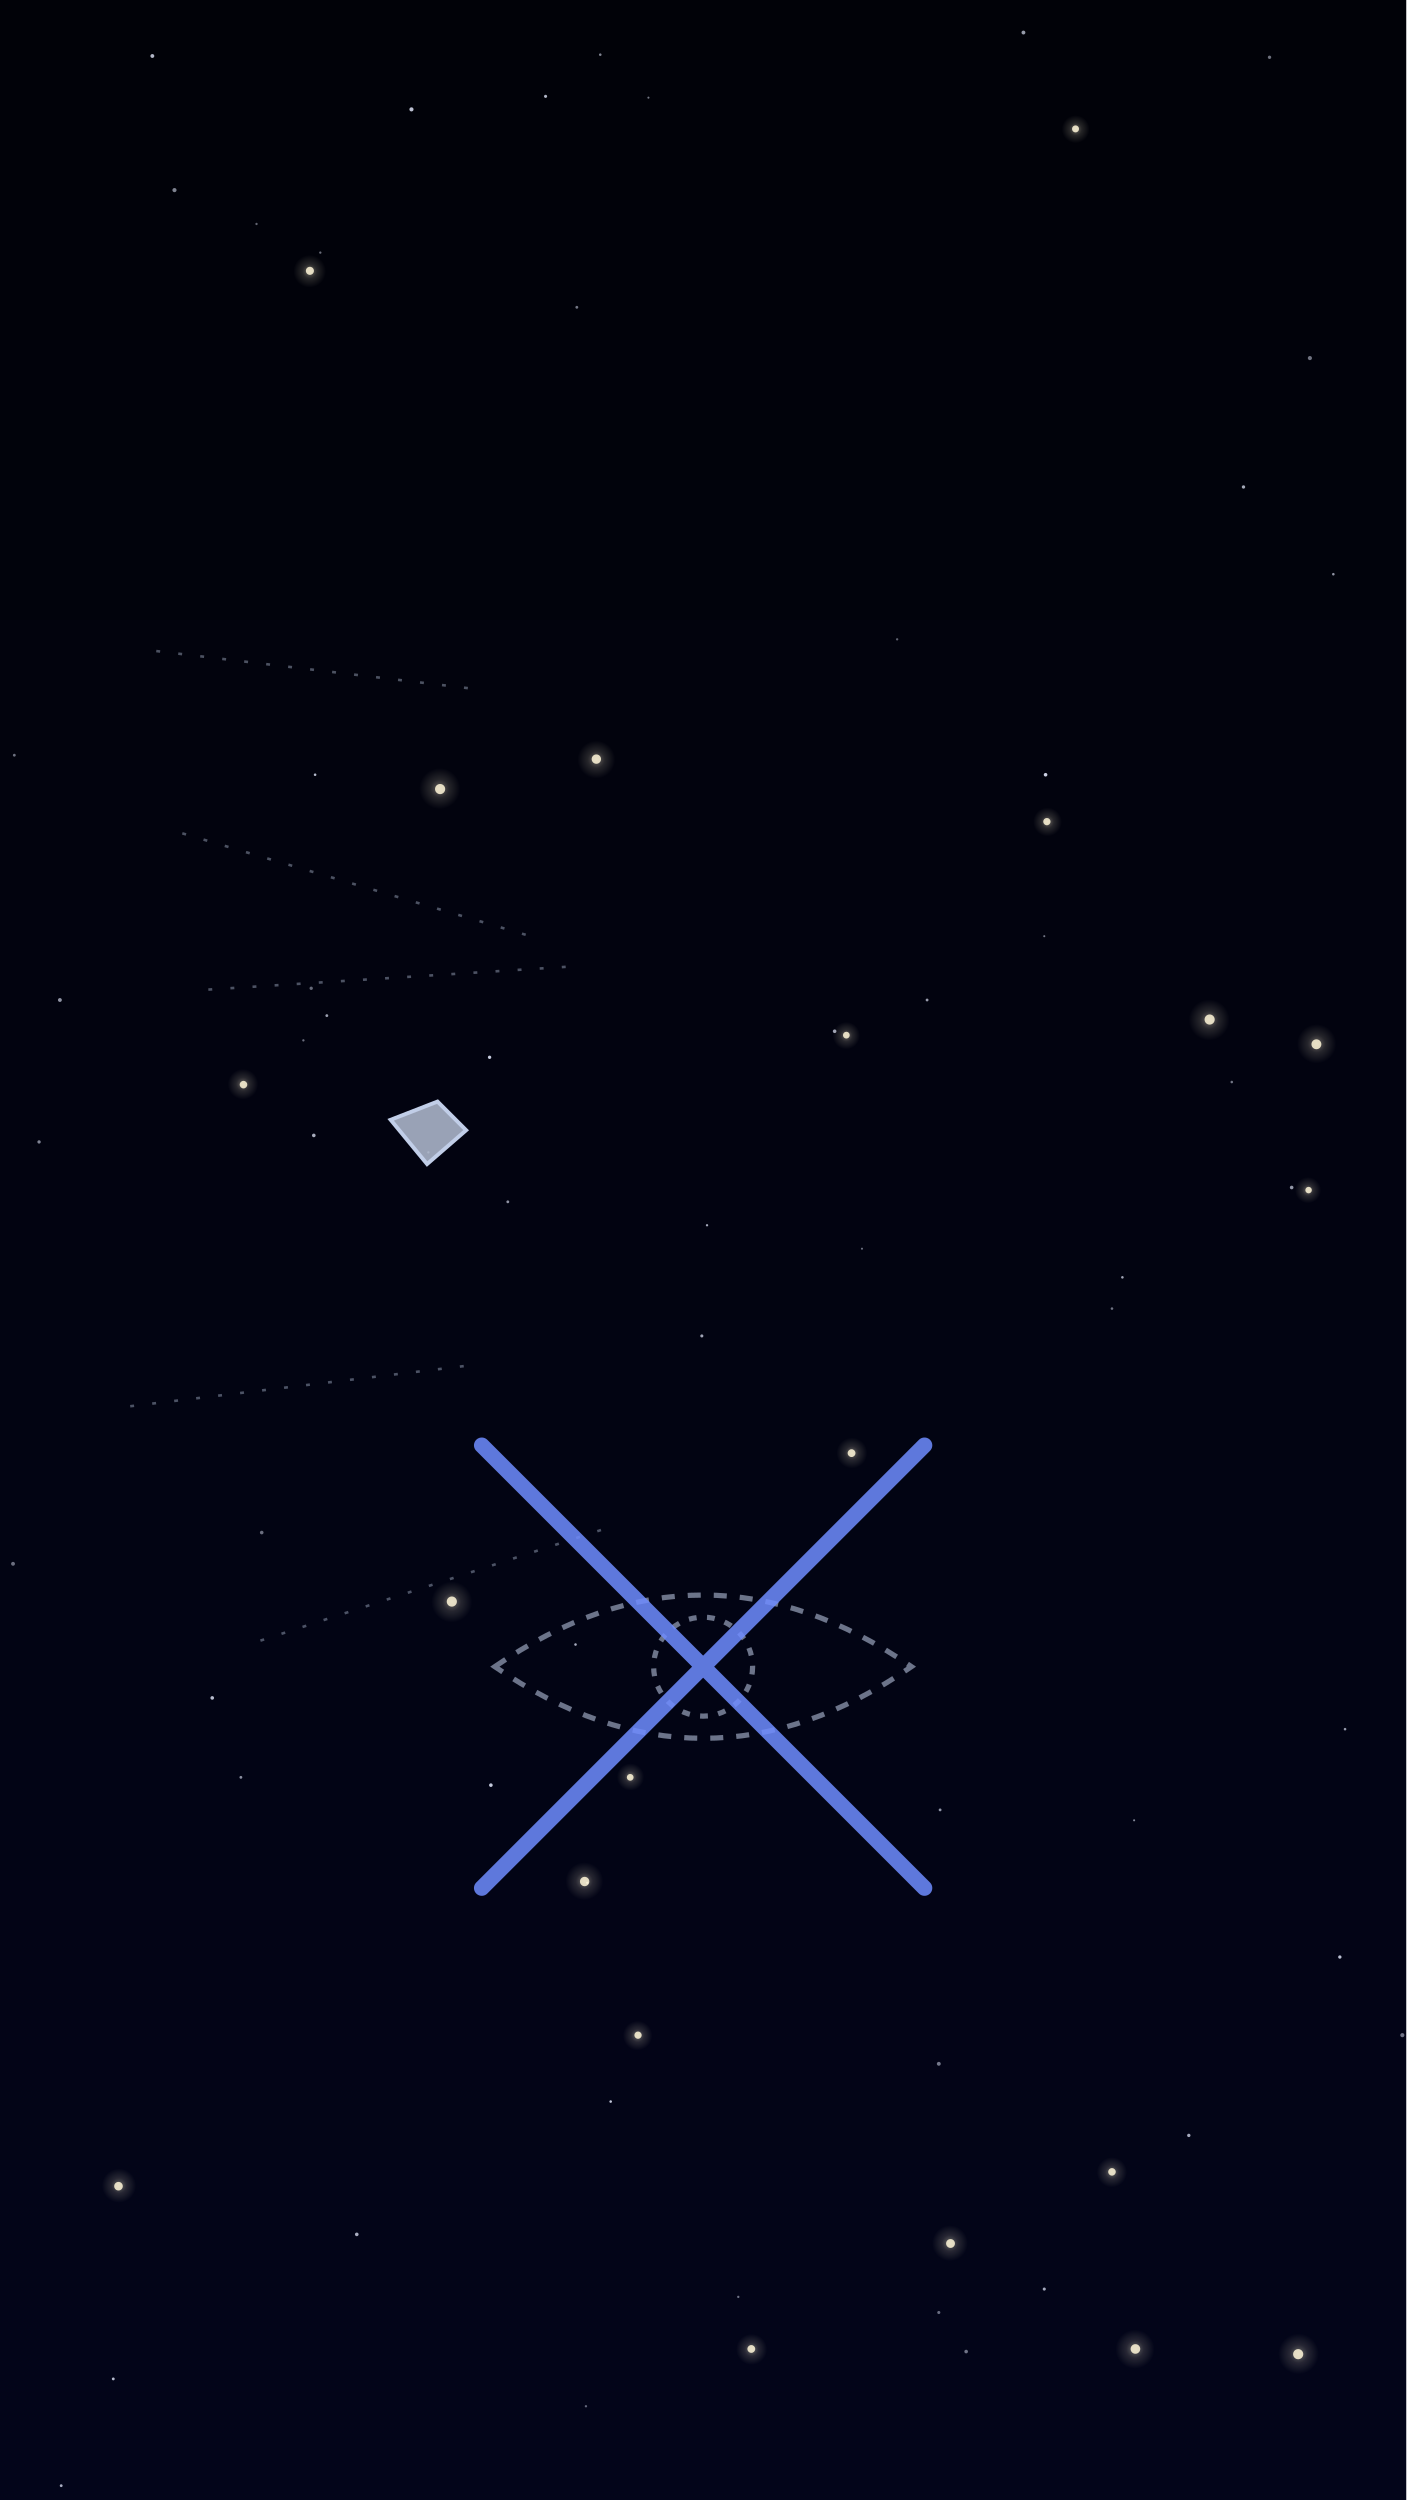
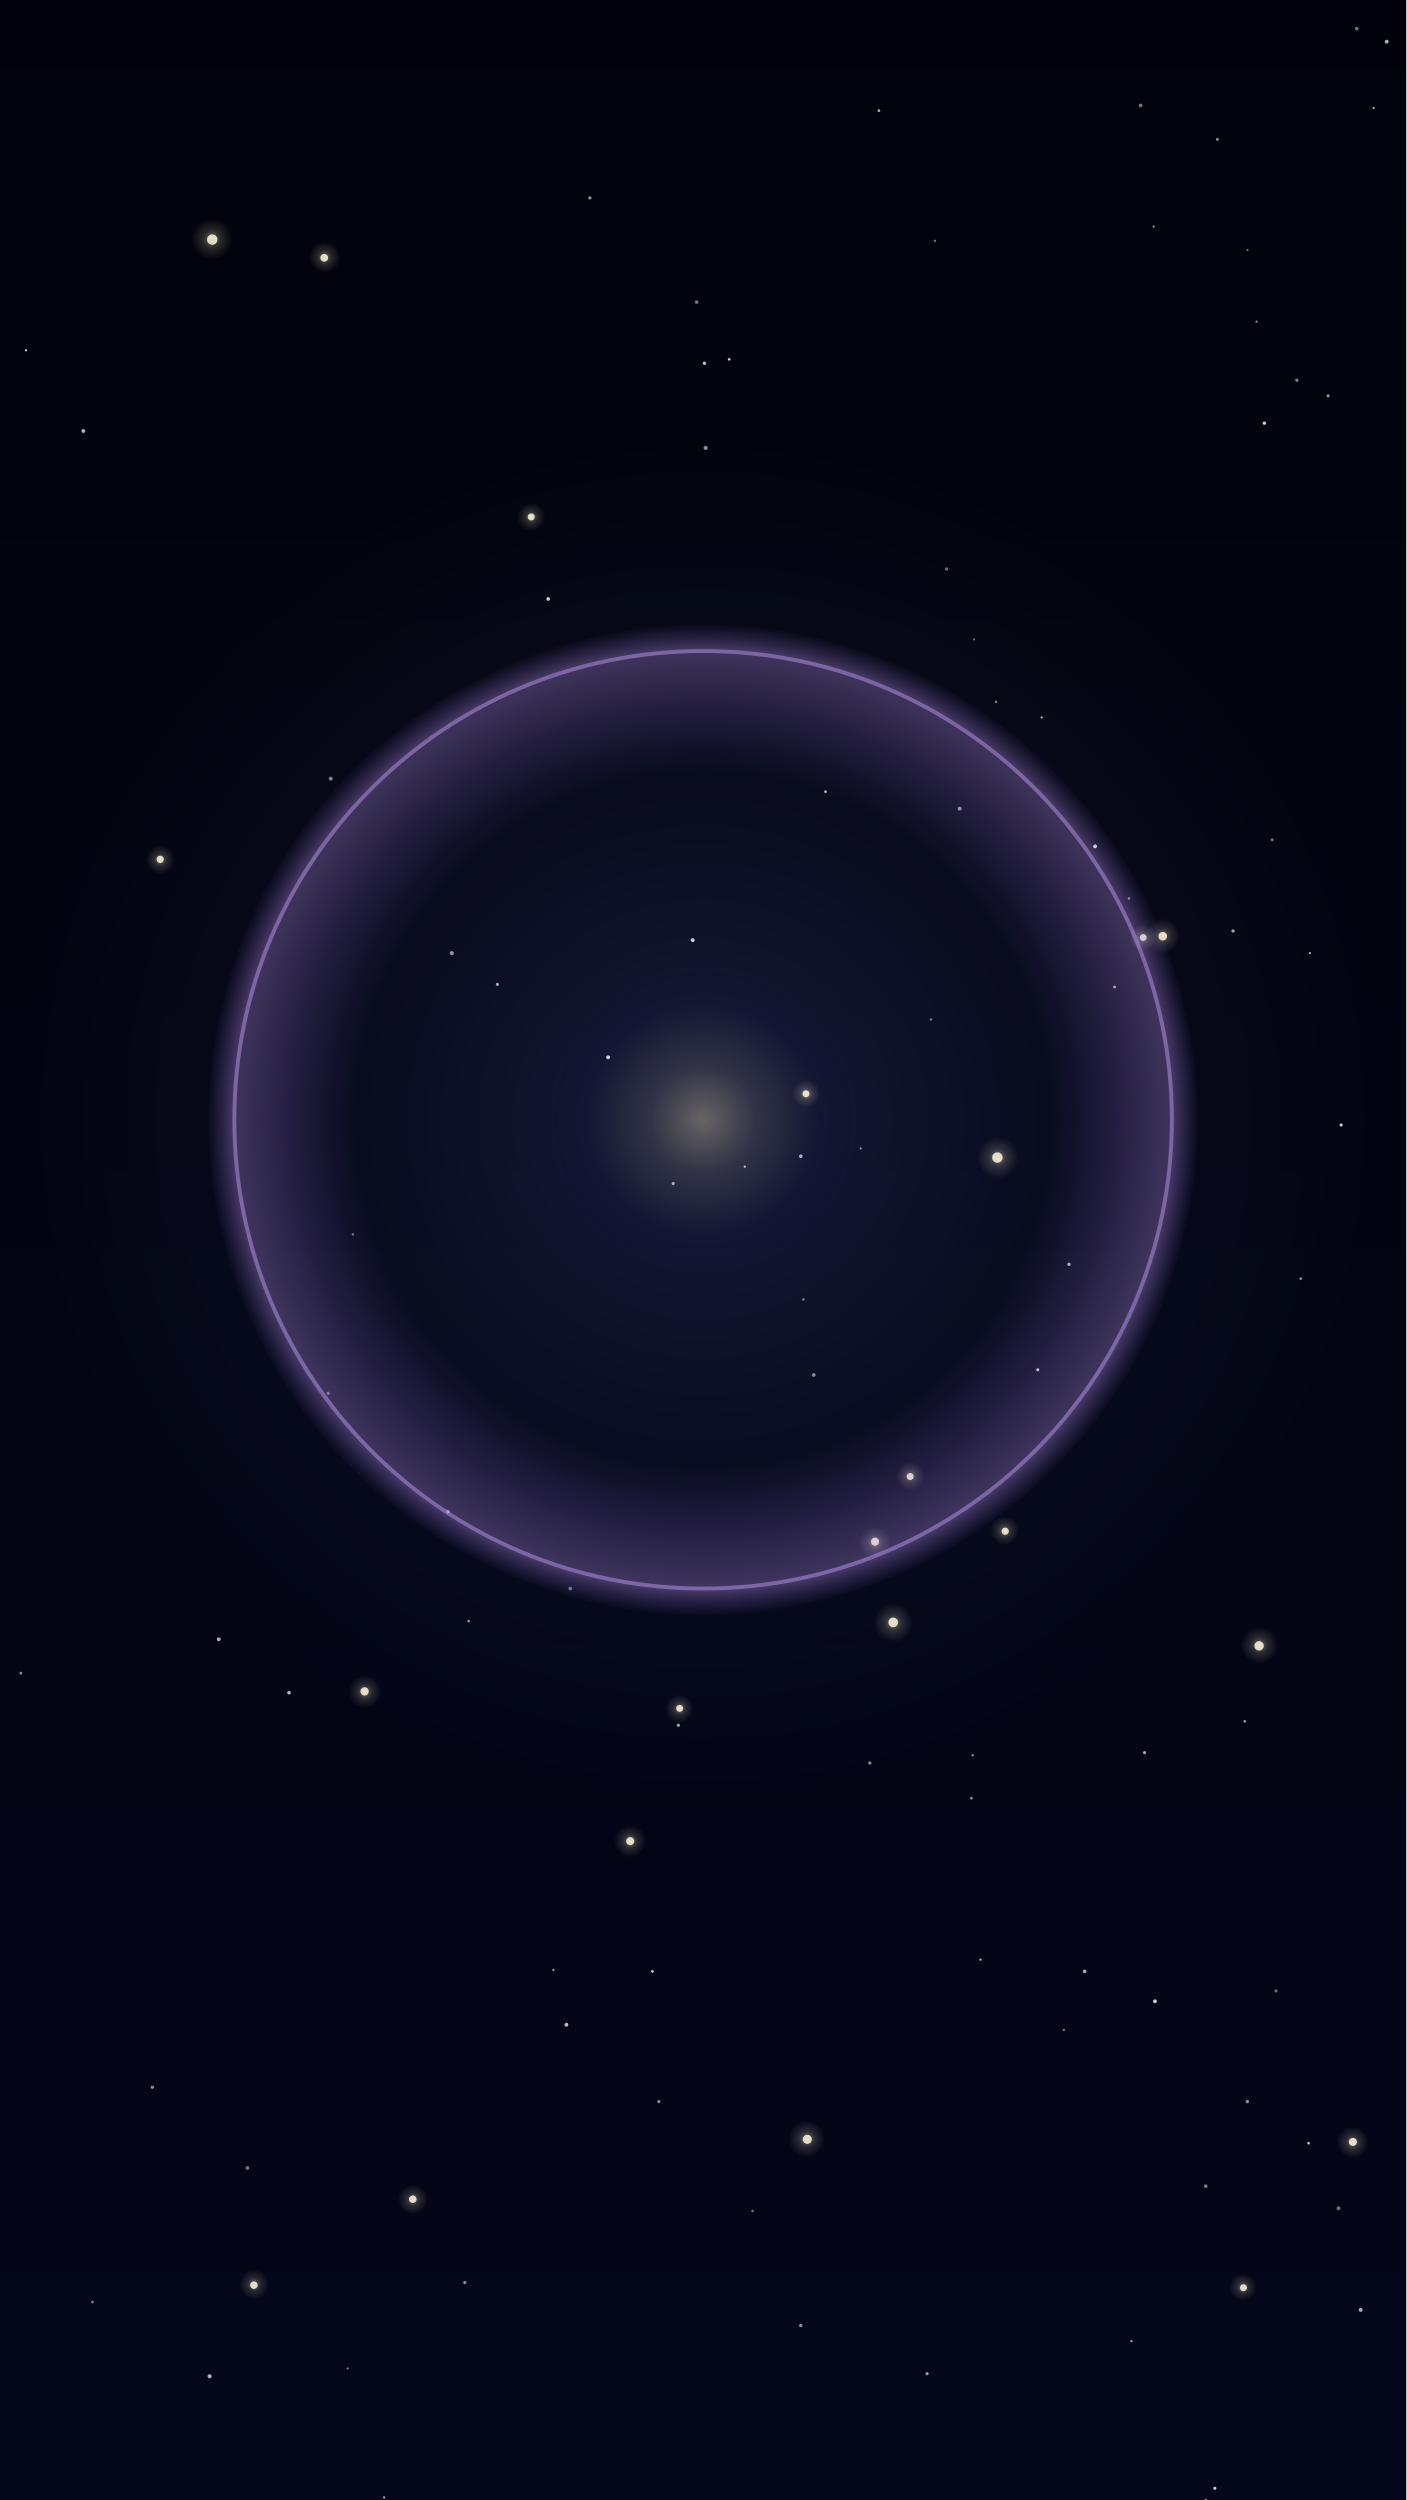
<svg xmlns="http://www.w3.org/2000/svg" viewBox="0 0 1080 1920" width="1080" height="1920">
  <defs>
    <linearGradient id="lg-1" x1="0" y1="0" x2="0" y2="1">
-       <stop offset="0" stop-color="#010208" stop-opacity="1" />
-       <stop offset="1" stop-color="#03051a" stop-opacity="1" />
+       <stop offset="0" stop-color="#02030a" stop-opacity="1" />
+       <stop offset="1" stop-color="#04061a" stop-opacity="1" />
    </linearGradient>
    <radialGradient id="rg-2" cx="0.5" cy="0.5" r="0.5">
-       <stop offset="0" stop-color="#fff6d8" stop-opacity="0.4" />
-       <stop offset="0.45" stop-color="#fff6d8" stop-opacity="0.14" />
-       <stop offset="1" stop-color="#fff6d8" stop-opacity="0" />
+       <stop offset="0" stop-color="#6f8cff" stop-opacity="0.18" />
+       <stop offset="0.45" stop-color="#6f8cff" stop-opacity="0.063" />
+       <stop offset="1" stop-color="#6f8cff" stop-opacity="0" />
    </radialGradient>
    <radialGradient id="rg-3" cx="0.5" cy="0.5" r="0.5">
      <stop offset="0" stop-color="#fff6d8" stop-opacity="0.4" />
      <stop offset="0.45" stop-color="#fff6d8" stop-opacity="0.14" />
      <stop offset="1" stop-color="#fff6d8" stop-opacity="0" />
    </radialGradient>
    <radialGradient id="rg-4" cx="0.5" cy="0.5" r="0.5">
      <stop offset="0" stop-color="#fff6d8" stop-opacity="0.4" />
      <stop offset="0.45" stop-color="#fff6d8" stop-opacity="0.14" />
      <stop offset="1" stop-color="#fff6d8" stop-opacity="0" />
    </radialGradient>
    <radialGradient id="rg-5" cx="0.5" cy="0.5" r="0.5">
      <stop offset="0" stop-color="#fff6d8" stop-opacity="0.4" />
      <stop offset="0.45" stop-color="#fff6d8" stop-opacity="0.14" />
      <stop offset="1" stop-color="#fff6d8" stop-opacity="0" />
    </radialGradient>
    <radialGradient id="rg-6" cx="0.5" cy="0.5" r="0.5">
      <stop offset="0" stop-color="#fff6d8" stop-opacity="0.4" />
      <stop offset="0.45" stop-color="#fff6d8" stop-opacity="0.14" />
      <stop offset="1" stop-color="#fff6d8" stop-opacity="0" />
    </radialGradient>
    <radialGradient id="rg-7" cx="0.5" cy="0.5" r="0.5">
      <stop offset="0" stop-color="#fff6d8" stop-opacity="0.4" />
      <stop offset="0.45" stop-color="#fff6d8" stop-opacity="0.14" />
      <stop offset="1" stop-color="#fff6d8" stop-opacity="0" />
    </radialGradient>
    <radialGradient id="rg-8" cx="0.5" cy="0.5" r="0.5">
      <stop offset="0" stop-color="#fff6d8" stop-opacity="0.4" />
      <stop offset="0.45" stop-color="#fff6d8" stop-opacity="0.14" />
      <stop offset="1" stop-color="#fff6d8" stop-opacity="0" />
    </radialGradient>
    <radialGradient id="rg-9" cx="0.5" cy="0.5" r="0.5">
      <stop offset="0" stop-color="#fff6d8" stop-opacity="0.4" />
      <stop offset="0.45" stop-color="#fff6d8" stop-opacity="0.14" />
      <stop offset="1" stop-color="#fff6d8" stop-opacity="0" />
    </radialGradient>
    <radialGradient id="rg-10" cx="0.5" cy="0.5" r="0.5">
      <stop offset="0" stop-color="#fff6d8" stop-opacity="0.4" />
      <stop offset="0.45" stop-color="#fff6d8" stop-opacity="0.14" />
      <stop offset="1" stop-color="#fff6d8" stop-opacity="0" />
    </radialGradient>
    <radialGradient id="rg-11" cx="0.5" cy="0.5" r="0.5">
      <stop offset="0" stop-color="#fff6d8" stop-opacity="0.4" />
      <stop offset="0.45" stop-color="#fff6d8" stop-opacity="0.14" />
      <stop offset="1" stop-color="#fff6d8" stop-opacity="0" />
    </radialGradient>
    <radialGradient id="rg-12" cx="0.5" cy="0.5" r="0.5">
      <stop offset="0" stop-color="#fff6d8" stop-opacity="0.4" />
      <stop offset="0.45" stop-color="#fff6d8" stop-opacity="0.14" />
      <stop offset="1" stop-color="#fff6d8" stop-opacity="0" />
    </radialGradient>
    <radialGradient id="rg-13" cx="0.5" cy="0.5" r="0.5">
      <stop offset="0" stop-color="#fff6d8" stop-opacity="0.4" />
      <stop offset="0.45" stop-color="#fff6d8" stop-opacity="0.14" />
      <stop offset="1" stop-color="#fff6d8" stop-opacity="0" />
    </radialGradient>
    <radialGradient id="rg-14" cx="0.5" cy="0.5" r="0.5">
      <stop offset="0" stop-color="#fff6d8" stop-opacity="0.4" />
      <stop offset="0.45" stop-color="#fff6d8" stop-opacity="0.14" />
      <stop offset="1" stop-color="#fff6d8" stop-opacity="0" />
    </radialGradient>
    <radialGradient id="rg-15" cx="0.5" cy="0.5" r="0.5">
      <stop offset="0" stop-color="#fff6d8" stop-opacity="0.4" />
      <stop offset="0.45" stop-color="#fff6d8" stop-opacity="0.14" />
      <stop offset="1" stop-color="#fff6d8" stop-opacity="0" />
    </radialGradient>
    <radialGradient id="rg-16" cx="0.5" cy="0.5" r="0.5">
      <stop offset="0" stop-color="#fff6d8" stop-opacity="0.4" />
      <stop offset="0.45" stop-color="#fff6d8" stop-opacity="0.14" />
      <stop offset="1" stop-color="#fff6d8" stop-opacity="0" />
    </radialGradient>
    <radialGradient id="rg-17" cx="0.5" cy="0.5" r="0.5">
      <stop offset="0" stop-color="#fff6d8" stop-opacity="0.4" />
      <stop offset="0.45" stop-color="#fff6d8" stop-opacity="0.14" />
      <stop offset="1" stop-color="#fff6d8" stop-opacity="0" />
    </radialGradient>
    <radialGradient id="rg-18" cx="0.5" cy="0.5" r="0.5">
      <stop offset="0" stop-color="#fff6d8" stop-opacity="0.4" />
      <stop offset="0.45" stop-color="#fff6d8" stop-opacity="0.14" />
      <stop offset="1" stop-color="#fff6d8" stop-opacity="0" />
    </radialGradient>
    <radialGradient id="rg-19" cx="0.5" cy="0.5" r="0.5">
      <stop offset="0" stop-color="#fff6d8" stop-opacity="0.4" />
      <stop offset="0.45" stop-color="#fff6d8" stop-opacity="0.14" />
      <stop offset="1" stop-color="#fff6d8" stop-opacity="0" />
    </radialGradient>
    <radialGradient id="rg-20" cx="0.5" cy="0.5" r="0.5">
      <stop offset="0" stop-color="#fff6d8" stop-opacity="0.4" />
      <stop offset="0.45" stop-color="#fff6d8" stop-opacity="0.14" />
      <stop offset="1" stop-color="#fff6d8" stop-opacity="0" />
    </radialGradient>
    <radialGradient id="rg-21" cx="0.5" cy="0.5" r="0.5">
      <stop offset="0" stop-color="#fff6d8" stop-opacity="0.4" />
      <stop offset="0.45" stop-color="#fff6d8" stop-opacity="0.14" />
      <stop offset="1" stop-color="#fff6d8" stop-opacity="0" />
    </radialGradient>
    <radialGradient id="rg-22" cx="0.5" cy="0.5" r="0.5">
      <stop offset="0" stop-color="#fff6d8" stop-opacity="0.4" />
      <stop offset="0.45" stop-color="#fff6d8" stop-opacity="0.14" />
      <stop offset="1" stop-color="#fff6d8" stop-opacity="0" />
+     </radialGradient>
+     <radialGradient id="rg-23" cx="0.5" cy="0.5" r="0.5">
+       <stop offset="0" stop-color="#fff6d8" stop-opacity="0.4" />
+       <stop offset="0.45" stop-color="#fff6d8" stop-opacity="0.14" />
+       <stop offset="1" stop-color="#fff6d8" stop-opacity="0" />
+     </radialGradient>
+     <radialGradient id="rg-24" cx="0.5" cy="0.5" r="0.5">
+       <stop offset="0.7" stop-color="#a070ff" stop-opacity="0" />
+       <stop offset="0.95" stop-color="#c8a0ff" stop-opacity="0.3" />
+       <stop offset="1" stop-color="#a070ff" stop-opacity="0" />
+     </radialGradient>
+     <radialGradient id="rg-25" cx="0.5" cy="0.5" r="0.5">
+       <stop offset="0" stop-color="#ffe9b0" stop-opacity="0.35" />
+       <stop offset="0.45" stop-color="#ffe9b0" stop-opacity="0.122" />
+       <stop offset="1" stop-color="#ffe9b0" stop-opacity="0" />
    </radialGradient>
  </defs>
  <rect id="space-bg" width="1080" height="1920" fill="url(#lg-1)" />
-   <g id="mv-drift-nebula-cloud" />
+   <g id="mv-drift-nebula-cloud">
+     <circle cx="540" cy="860" r="520" fill="url(#rg-2)" />
+   </g>
  <g id="star-field">
-     <circle cx="390" cy="923" r="1.1" fill="#e6ecff" opacity="0.62" />
-     <circle cx="442" cy="1263" r="1.0" fill="#e6ecff" opacity="0.72" />
-     <circle cx="11" cy="580" r="1.1" fill="#e6ecff" opacity="0.47" />
-     <circle cx="803" cy="595" r="1.4" fill="#e6ecff" opacity="0.88" />
-     <circle cx="274" cy="1716" r="1.4" fill="#e6ecff" opacity="0.73" />
-     <circle cx="30" cy="877" r="1.3" fill="#e6ecff" opacity="0.55" />
-     <circle cx="242" cy="595" r="1.0" fill="#e6ecff" opacity="0.79" />
-     <circle cx="376" cy="812" r="1.3" fill="#e6ecff" opacity="0.87" />
-     <circle cx="316" cy="84" r="1.6" fill="#e6ecff" opacity="0.82" />
-     <circle cx="854" cy="1005" r="1.0" fill="#e6ecff" opacity="0.48" />
-     <circle cx="329" cy="885" r="0.9" fill="#e6ecff" opacity="0.75" />
-     <circle cx="786" cy="25" r="1.5" fill="#e6ecff" opacity="0.65" />
-     <circle cx="992" cy="912" r="1.4" fill="#e6ecff" opacity="0.63" />
-     <circle cx="662" cy="959" r="0.8" fill="#e6ecff" opacity="0.47" />
-     <circle cx="251" cy="780" r="1.1" fill="#e6ecff" opacity="0.67" />
-     <circle cx="712" cy="768" r="1.1" fill="#e6ecff" opacity="0.66" />
-     <circle cx="1029" cy="1503" r="1.3" fill="#e6ecff" opacity="0.81" />
-     <circle cx="246" cy="194" r="0.9" fill="#e6ecff" opacity="0.46" />
-     <circle cx="10" cy="1201" r="1.5" fill="#e6ecff" opacity="0.46" />
-     <circle cx="742" cy="1806" r="1.4" fill="#e6ecff" opacity="0.48" />
-     <circle cx="689" cy="491" r="0.9" fill="#e6ecff" opacity="0.41" />
-     <circle cx="567" cy="1764" r="0.9" fill="#e6ecff" opacity="0.47" />
-     <circle cx="419" cy="74" r="1.2" fill="#e6ecff" opacity="0.77" />
-     <circle cx="498" cy="75" r="0.8" fill="#e6ecff" opacity="0.50" />
-     <circle cx="721" cy="1776" r="1.2" fill="#e6ecff" opacity="0.45" />
-     <circle cx="233" cy="799" r="0.9" fill="#e6ecff" opacity="0.46" />
-     <circle cx="469" cy="1614" r="1.0" fill="#e6ecff" opacity="0.84" />
-     <circle cx="946" cy="831" r="1.0" fill="#e6ecff" opacity="0.49" />
-     <circle cx="721" cy="1585" r="1.5" fill="#e6ecff" opacity="0.50" />
-     <circle cx="461" cy="42" r="1.0" fill="#e6ecff" opacity="0.55" />
-     <circle cx="134" cy="146" r="1.6" fill="#e6ecff" opacity="0.55" />
-     <circle cx="539" cy="1026" r="1.2" fill="#e6ecff" opacity="0.69" />
-     <circle cx="543" cy="941" r="0.9" fill="#e6ecff" opacity="0.72" />
-     <circle cx="722" cy="1390" r="1.1" fill="#e6ecff" opacity="0.63" />
-     <circle cx="871" cy="1398" r="0.8" fill="#e6ecff" opacity="0.57" />
-     <circle cx="185" cy="1365" r="1.1" fill="#e6ecff" opacity="0.60" />
-     <circle cx="241" cy="872" r="1.4" fill="#e6ecff" opacity="0.72" />
-     <circle cx="239" cy="759" r="1.3" fill="#e6ecff" opacity="0.43" />
-     <circle cx="975" cy="44" r="1.3" fill="#e6ecff" opacity="0.47" />
-     <circle cx="1033" cy="1328" r="1.0" fill="#e6ecff" opacity="0.65" />
-     <circle cx="913" cy="1640" r="1.3" fill="#e6ecff" opacity="0.72" />
-     <circle cx="802" cy="1758" r="1.2" fill="#e6ecff" opacity="0.71" />
-     <circle cx="862" cy="981" r="1.0" fill="#e6ecff" opacity="0.69" />
-     <circle cx="377" cy="1371" r="1.4" fill="#e6ecff" opacity="0.85" />
-     <circle cx="117" cy="43" r="1.5" fill="#e6ecff" opacity="0.77" />
-     <circle cx="1077" cy="1563" r="1.6" fill="#e6ecff" opacity="0.48" />
-     <circle cx="201" cy="1177" r="1.4" fill="#e6ecff" opacity="0.46" />
-     <circle cx="1024" cy="441" r="1.0" fill="#e6ecff" opacity="0.62" />
-     <circle cx="197" cy="172" r="0.9" fill="#e6ecff" opacity="0.42" />
-     <circle cx="163" cy="1304" r="1.4" fill="#e6ecff" opacity="0.79" />
-     <circle cx="451" cy="1446" r="0.9" fill="#e6ecff" opacity="0.83" />
-     <circle cx="443" cy="236" r="1.1" fill="#e6ecff" opacity="0.50" />
-     <circle cx="802" cy="719" r="0.8" fill="#e6ecff" opacity="0.50" />
-     <circle cx="87" cy="1827" r="1.1" fill="#e6ecff" opacity="0.79" />
-     <circle cx="641" cy="792" r="1.4" fill="#e6ecff" opacity="0.68" />
-     <circle cx="47" cy="1909" r="1.1" fill="#e6ecff" opacity="0.73" />
-     <circle cx="450" cy="1848" r="0.9" fill="#e6ecff" opacity="0.43" />
-     <circle cx="46" cy="768" r="1.5" fill="#e6ecff" opacity="0.62" />
-     <circle cx="1006" cy="275" r="1.6" fill="#e6ecff" opacity="0.48" />
-     <circle cx="955" cy="374" r="1.3" fill="#e6ecff" opacity="0.71" />
+     <circle cx="1042" cy="22" r="1.4" fill="#e6ecff" opacity="0.48" />
+     <circle cx="1065" cy="32" r="1.5" fill="#e6ecff" opacity="0.74" />
+     <circle cx="926" cy="1920" r="1.0" fill="#e6ecff" opacity="0.57" />
+     <circle cx="765" cy="539" r="1.0" fill="#e6ecff" opacity="0.51" />
+     <circle cx="926" cy="1679" r="1.4" fill="#e6ecff" opacity="0.51" />
+     <circle cx="999" cy="982" r="1.0" fill="#e6ecff" opacity="0.63" />
+     <circle cx="453" cy="152" r="1.3" fill="#e6ecff" opacity="0.58" />
+     <circle cx="615" cy="1786" r="1.3" fill="#e6ecff" opacity="0.60" />
+     <circle cx="933" cy="1911" r="1.2" fill="#e6ecff" opacity="0.87" />
+     <circle cx="20" cy="269" r="0.9" fill="#e6ecff" opacity="0.87" />
+     <circle cx="746" cy="1381" r="1.0" fill="#e6ecff" opacity="0.65" />
+     <circle cx="958" cy="192" r="0.9" fill="#e6ecff" opacity="0.42" />
+     <circle cx="506" cy="1614" r="1.2" fill="#e6ecff" opacity="0.60" />
+     <circle cx="542" cy="344" r="1.6" fill="#e6ecff" opacity="0.58" />
+     <circle cx="254" cy="598" r="1.5" fill="#e6ecff" opacity="0.56" />
+     <circle cx="977" cy="645" r="1.2" fill="#e6ecff" opacity="0.44" />
+     <circle cx="980" cy="1529" r="1.2" fill="#e6ecff" opacity="0.46" />
+     <circle cx="532" cy="722" r="1.5" fill="#e6ecff" opacity="0.86" />
+     <circle cx="800" cy="551" r="0.8" fill="#e6ecff" opacity="0.85" />
+     <circle cx="1020" cy="304" r="1.2" fill="#e6ecff" opacity="0.64" />
+     <circle cx="1055" cy="83" r="0.8" fill="#e6ecff" opacity="0.82" />
+     <circle cx="615" cy="888" r="1.4" fill="#e6ecff" opacity="0.70" />
+     <circle cx="748" cy="491" r="0.9" fill="#e6ecff" opacity="0.40" />
+     <circle cx="360" cy="1245" r="1.1" fill="#e6ecff" opacity="0.57" />
+     <circle cx="668" cy="1354" r="1.3" fill="#e6ecff" opacity="0.56" />
+     <circle cx="887" cy="1537" r="1.5" fill="#e6ecff" opacity="0.85" />
+     <circle cx="16" cy="1285" r="1.1" fill="#e6ecff" opacity="0.59" />
+     <circle cx="560" cy="276" r="1.0" fill="#e6ecff" opacity="0.89" />
+     <circle cx="357" cy="1753" r="1.3" fill="#e6ecff" opacity="0.56" />
+     <circle cx="344" cy="1161" r="1.4" fill="#e6ecff" opacity="0.57" />
+     <circle cx="64" cy="331" r="1.5" fill="#e6ecff" opacity="0.76" />
+     <circle cx="117" cy="1603" r="1.3" fill="#e6ecff" opacity="0.57" />
+     <circle cx="965" cy="247" r="0.9" fill="#e6ecff" opacity="0.57" />
+     <circle cx="797" cy="1052" r="1.2" fill="#e6ecff" opacity="0.85" />
+     <circle cx="425" cy="1513" r="0.8" fill="#e6ecff" opacity="0.79" />
+     <circle cx="168" cy="1259" r="1.5" fill="#e6ecff" opacity="0.73" />
+     <circle cx="625" cy="1056" r="1.4" fill="#e6ecff" opacity="0.58" />
+     <circle cx="252" cy="1070" r="1.2" fill="#e6ecff" opacity="0.46" />
+     <circle cx="572" cy="896" r="0.9" fill="#e6ecff" opacity="0.75" />
+     <circle cx="841" cy="650" r="1.5" fill="#e6ecff" opacity="0.89" />
+     <circle cx="715" cy="783" r="1.0" fill="#e6ecff" opacity="0.46" />
+     <circle cx="295" cy="1918" r="0.8" fill="#e6ecff" opacity="0.86" />
+     <circle cx="753" cy="1505" r="0.9" fill="#e6ecff" opacity="0.72" />
+     <circle cx="222" cy="1300" r="1.4" fill="#e6ecff" opacity="0.76" />
+     <circle cx="578" cy="1698" r="1.0" fill="#e6ecff" opacity="0.48" />
+     <circle cx="935" cy="107" r="1.1" fill="#e6ecff" opacity="0.61" />
+     <circle cx="947" cy="715" r="1.3" fill="#e6ecff" opacity="0.65" />
+     <circle cx="517" cy="909" r="1.2" fill="#e6ecff" opacity="0.70" />
+     <circle cx="467" cy="812" r="1.5" fill="#e6ecff" opacity="0.89" />
+     <circle cx="267" cy="1819" r="0.8" fill="#e6ecff" opacity="0.57" />
+     <circle cx="971" cy="325" r="1.3" fill="#e6ecff" opacity="0.90" />
+     <circle cx="661" cy="882" r="0.8" fill="#e6ecff" opacity="0.63" />
+     <circle cx="501" cy="1514" r="1.1" fill="#e6ecff" opacity="0.80" />
+     <circle cx="438" cy="1220" r="1.4" fill="#e6ecff" opacity="0.48" />
+     <circle cx="1030" cy="864" r="1.2" fill="#e6ecff" opacity="0.89" />
+     <circle cx="617" cy="998" r="1.0" fill="#e6ecff" opacity="0.51" />
+     <circle cx="821" cy="971" r="1.3" fill="#e6ecff" opacity="0.75" />
+     <circle cx="737" cy="621" r="1.5" fill="#e6ecff" opacity="0.62" />
+     <circle cx="190" cy="1665" r="1.5" fill="#e6ecff" opacity="0.46" />
+     <circle cx="956" cy="1322" r="1.0" fill="#e6ecff" opacity="0.69" />
+     <circle cx="996" cy="292" r="1.3" fill="#e6ecff" opacity="0.52" />
+     <circle cx="161" cy="1825" r="1.6" fill="#e6ecff" opacity="0.73" />
+     <circle cx="856" cy="758" r="1.1" fill="#e6ecff" opacity="0.71" />
+     <circle cx="879" cy="1346" r="1.2" fill="#e6ecff" opacity="0.71" />
+     <circle cx="435" cy="1555" r="1.5" fill="#e6ecff" opacity="0.79" />
+     <circle cx="347" cy="732" r="1.6" fill="#e6ecff" opacity="0.59" />
+     <circle cx="718" cy="185" r="0.9" fill="#e6ecff" opacity="0.51" />
+     <circle cx="727" cy="437" r="1.3" fill="#e6ecff" opacity="0.44" />
+     <circle cx="747" cy="1348" r="1.0" fill="#e6ecff" opacity="0.52" />
+     <circle cx="271" cy="948" r="0.9" fill="#e6ecff" opacity="0.52" />
+     <circle cx="869" cy="1798" r="0.9" fill="#e6ecff" opacity="0.66" />
+     <circle cx="712" cy="1823" r="1.2" fill="#e6ecff" opacity="0.67" />
+     <circle cx="833" cy="1514" r="1.4" fill="#e6ecff" opacity="0.71" />
+     <circle cx="876" cy="81" r="1.4" fill="#e6ecff" opacity="0.51" />
+     <circle cx="382" cy="756" r="1.2" fill="#e6ecff" opacity="0.70" />
+     <circle cx="634" cy="608" r="1.1" fill="#e6ecff" opacity="0.73" />
+     <circle cx="1006" cy="732" r="0.8" fill="#e6ecff" opacity="0.83" />
+     <circle cx="958" cy="1614" r="1.3" fill="#e6ecff" opacity="0.61" />
+     <circle cx="71" cy="1768" r="1.1" fill="#e6ecff" opacity="0.46" />
+     <circle cx="675" cy="85" r="1.1" fill="#e6ecff" opacity="0.70" />
+     <circle cx="867" cy="690" r="1.0" fill="#e6ecff" opacity="0.57" />
+     <circle cx="886" cy="174" r="0.9" fill="#e6ecff" opacity="0.57" />
+     <circle cx="1028" cy="1696" r="1.6" fill="#e6ecff" opacity="0.42" />
+     <circle cx="541" cy="279" r="1.3" fill="#e6ecff" opacity="0.80" />
+     <circle cx="521" cy="1325" r="1.3" fill="#e6ecff" opacity="0.65" />
+     <circle cx="421" cy="460" r="1.4" fill="#e6ecff" opacity="0.89" />
+     <circle cx="1045" cy="1774" r="1.5" fill="#e6ecff" opacity="0.73" />
+     <circle cx="535" cy="232" r="1.4" fill="#e6ecff" opacity="0.49" />
+     <circle cx="1005" cy="1646" r="1.0" fill="#e6ecff" opacity="0.85" />
+     <circle cx="817" cy="1559" r="0.9" fill="#e6ecff" opacity="0.54" />
  </g>
  <g id="mv-glint-s1">
-     <circle cx="1011" cy="802" r="3.8" fill="#fff6d8" opacity=".85" />
-     <circle cx="1011.186" cy="801.656" r="15.054" fill="url(#rg-2)" />
-     <circle cx="91" cy="1679" r="3.3" fill="#fff6d8" opacity=".85" />
-     <circle cx="91.38" cy="1678.535" r="13.111" fill="url(#rg-3)" />
-     <circle cx="577" cy="1804" r="3.0" fill="#fff6d8" opacity=".85" />
-     <circle cx="577.227" cy="1804.316" r="11.883" fill="url(#rg-4)" />
-     <circle cx="654" cy="1116" r="3.0" fill="#fff6d8" opacity=".85" />
-     <circle cx="654.252" cy="1115.899" r="11.816" fill="url(#rg-5)" />
-     <circle cx="187" cy="833" r="2.9" fill="#fff6d8" opacity=".85" />
-     <circle cx="186.617" cy="832.645" r="11.698" fill="url(#rg-6)" />
-     <circle cx="650" cy="795" r="2.6" fill="#fff6d8" opacity=".85" />
-     <circle cx="649.953" cy="795.321" r="10.494" fill="url(#rg-7)" />
-     <circle cx="730" cy="1723" r="3.4" fill="#fff6d8" opacity=".85" />
-     <circle cx="729.58" cy="1722.755" r="13.701" fill="url(#rg-8)" />
+     <circle cx="195" cy="1755" r="2.9" fill="#fff6d8" opacity=".85" />
+     <circle cx="195.066" cy="1754.5" r="11.463" fill="url(#rg-3)" />
+     <circle cx="484" cy="1414" r="3.1" fill="#fff6d8" opacity=".85" />
+     <circle cx="483.949" cy="1414.059" r="12.383" fill="url(#rg-4)" />
+     <circle cx="672" cy="1184" r="3.1" fill="#fff6d8" opacity=".85" />
+     <circle cx="671.892" cy="1184.425" r="12.277" fill="url(#rg-5)" />
+     <circle cx="967" cy="1264" r="3.6" fill="#fff6d8" opacity=".85" />
+     <circle cx="967.223" cy="1263.565" r="14.439" fill="url(#rg-6)" />
+     <circle cx="772" cy="1176" r="2.8" fill="#fff6d8" opacity=".85" />
+     <circle cx="771.579" cy="1175.619" r="11.016" fill="url(#rg-7)" />
+     <circle cx="955" cy="1757" r="2.7" fill="#fff6d8" opacity=".85" />
+     <circle cx="954.619" cy="1756.603" r="10.614" fill="url(#rg-8)" />
+     <circle cx="408" cy="397" r="2.7" fill="#fff6d8" opacity=".85" />
+     <circle cx="407.886" cy="397.007" r="10.792" fill="url(#rg-9)" />
  </g>
  <g id="mv-glint-s2">
-     <circle cx="338" cy="606" r="3.9" fill="#fff6d8" opacity=".85" />
-     <circle cx="337.739" cy="605.622" r="15.746" fill="url(#rg-9)" />
-     <circle cx="484" cy="1365" r="2.6" fill="#fff6d8" opacity=".85" />
-     <circle cx="484.223" cy="1364.708" r="10.448" fill="url(#rg-10)" />
-     <circle cx="854" cy="1668" r="2.9" fill="#fff6d8" opacity=".85" />
-     <circle cx="853.929" cy="1668.302" r="11.564" fill="url(#rg-11)" />
-     <circle cx="347" cy="1230" r="3.9" fill="#fff6d8" opacity=".85" />
-     <circle cx="346.967" cy="1230.292" r="15.717" fill="url(#rg-12)" />
-     <circle cx="826" cy="99" r="2.7" fill="#fff6d8" opacity=".85" />
-     <circle cx="826.114" cy="99.235" r="10.69" fill="url(#rg-13)" />
-     <circle cx="929" cy="783" r="3.9" fill="#fff6d8" opacity=".85" />
-     <circle cx="928.633" cy="783.299" r="15.717" fill="url(#rg-14)" />
-     <circle cx="490" cy="1563" r="2.8" fill="#fff6d8" opacity=".85" />
-     <circle cx="489.711" cy="1563.323" r="11.31" fill="url(#rg-15)" />
+     <circle cx="619" cy="840" r="2.7" fill="#fff6d8" opacity=".85" />
+     <circle cx="619.16" cy="839.992" r="10.8" fill="url(#rg-10)" />
+     <circle cx="522" cy="1312" r="2.7" fill="#fff6d8" opacity=".85" />
+     <circle cx="521.87" cy="1312.115" r="10.815" fill="url(#rg-11)" />
+     <circle cx="686" cy="1246" r="3.7" fill="#fff6d8" opacity=".85" />
+     <circle cx="686.019" cy="1246.432" r="14.993" fill="url(#rg-12)" />
+     <circle cx="1039" cy="1645" r="3.1" fill="#fff6d8" opacity=".85" />
+     <circle cx="1038.795" cy="1645.268" r="12.244" fill="url(#rg-13)" />
+     <circle cx="123" cy="660" r="2.8" fill="#fff6d8" opacity=".85" />
+     <circle cx="123.073" cy="660.204" r="11.015" fill="url(#rg-14)" />
+     <circle cx="893" cy="719" r="3.3" fill="#fff6d8" opacity=".85" />
+     <circle cx="892.876" cy="718.877" r="13.364" fill="url(#rg-15)" />
+     <circle cx="766" cy="889" r="4.0" fill="#fff6d8" opacity=".85" />
+     <circle cx="766.41" cy="889.09" r="15.988" fill="url(#rg-16)" />
  </g>
  <g id="mv-glint-s3">
-     <circle cx="1005" cy="914" r="2.5" fill="#fff6d8" opacity=".85" />
-     <circle cx="1004.583" cy="914.055" r="10.025" fill="url(#rg-16)" />
-     <circle cx="238" cy="208" r="3.1" fill="#fff6d8" opacity=".85" />
-     <circle cx="237.823" cy="208.362" r="12.513" fill="url(#rg-17)" />
-     <circle cx="997" cy="1808" r="3.9" fill="#fff6d8" opacity=".85" />
-     <circle cx="997.289" cy="1807.763" r="15.567" fill="url(#rg-18)" />
-     <circle cx="449" cy="1445" r="3.6" fill="#fff6d8" opacity=".85" />
-     <circle cx="448.787" cy="1444.732" r="14.458" fill="url(#rg-19)" />
-     <circle cx="872" cy="1804" r="3.7" fill="#fff6d8" opacity=".85" />
-     <circle cx="871.683" cy="1804.166" r="14.997" fill="url(#rg-20)" />
-     <circle cx="804" cy="631" r="2.8" fill="#fff6d8" opacity=".85" />
-     <circle cx="804.483" cy="631.221" r="11.019" fill="url(#rg-21)" />
-     <circle cx="458" cy="583" r="3.6" fill="#fff6d8" opacity=".85" />
-     <circle cx="457.997" cy="583.354" r="14.515" fill="url(#rg-22)" />
-   </g>
-   <g id="faint-trail-lines">
-     <path d="M120,500 l252,30" stroke="#d6e4ff" stroke-width="2" stroke-dasharray="3 14" opacity=".35" />
-     <path d="M160,760 l283,-18" stroke="#d6e4ff" stroke-width="2" stroke-dasharray="3 14" opacity=".35" />
-     <path d="M100,1080 l266,-32" stroke="#d6e4ff" stroke-width="2" stroke-dasharray="3 14" opacity=".35" />
-     <path d="M200,1260 l274,-89" stroke="#d6e4ff" stroke-width="2" stroke-dasharray="3 14" opacity=".35" />
-     <path d="M140,640 l264,78" stroke="#d6e4ff" stroke-width="2" stroke-dasharray="3 14" opacity=".35" />
-   </g>
-   <g id="mv-path-debris-shard" data-path="M300 860 L820 820" data-dur="5" data-rot="0" data-face="right">
-     <path d="M300,860 l36,-14 l22,22 l-30,26Z" fill="#aab4c8" stroke="#d6e4ff" stroke-width="3" opacity=".9" />
-   </g>
-   <g id="observer-eye-ghost">
-     <path d="M380,1280 q160,-110 320,0 q-160,110 -320,0Z" fill="none" stroke="#d6e4ff" stroke-width="4" stroke-dasharray="10 10" opacity=".5" />
-     <circle cx="540" cy="1280" r="38" fill="none" stroke="#d6e4ff" stroke-width="4" stroke-dasharray="6 8" opacity=".5" />
-   </g>
-   <g id="cancel-cross-eye">
-     <path d="M370,1110 L710,1450 M710,1110 L370,1450" stroke="#6f8cff" stroke-width="12" stroke-linecap="round" opacity=".85" />
+     <circle cx="699" cy="1134" r="2.7" fill="#fff6d8" opacity=".85" />
+     <circle cx="698.99" cy="1133.687" r="10.996" fill="url(#rg-17)" />
+     <circle cx="280" cy="1299" r="3.2" fill="#fff6d8" opacity=".85" />
+     <circle cx="280.274" cy="1299.334" r="12.637" fill="url(#rg-18)" />
+     <circle cx="620" cy="1643" r="3.5" fill="#fff6d8" opacity=".85" />
+     <circle cx="619.617" cy="1642.636" r="14.062" fill="url(#rg-19)" />
+     <circle cx="878" cy="720" r="2.6" fill="#fff6d8" opacity=".85" />
+     <circle cx="877.758" cy="720.319" r="10.407" fill="url(#rg-20)" />
+     <circle cx="317" cy="1689" r="2.9" fill="#fff6d8" opacity=".85" />
+     <circle cx="317.167" cy="1689.2" r="11.44" fill="url(#rg-21)" />
+     <circle cx="163" cy="184" r="4.0" fill="#fff6d8" opacity=".85" />
+     <circle cx="162.71" cy="183.661" r="15.999" fill="url(#rg-22)" />
+     <circle cx="249" cy="198" r="3.0" fill="#fff6d8" opacity=".85" />
+     <circle cx="249.27" cy="197.526" r="12.151" fill="url(#rg-23)" />
+   </g>
+   <g id="mv-fade-ghost-shell" data-from=".9" data-to=".08" data-delay=".6" data-dur="3.6">
+     <circle cx="540" cy="860" r="380" fill="url(#rg-24)" />
+     <circle cx="540" cy="860" r="360" fill="none" stroke="#c8a0ff" stroke-width="3" opacity=".45" />
+   </g>
+   <g id="shell-core-glow">
+     <circle cx="540" cy="860" r="90" fill="url(#rg-25)" />
  </g>
</svg>
